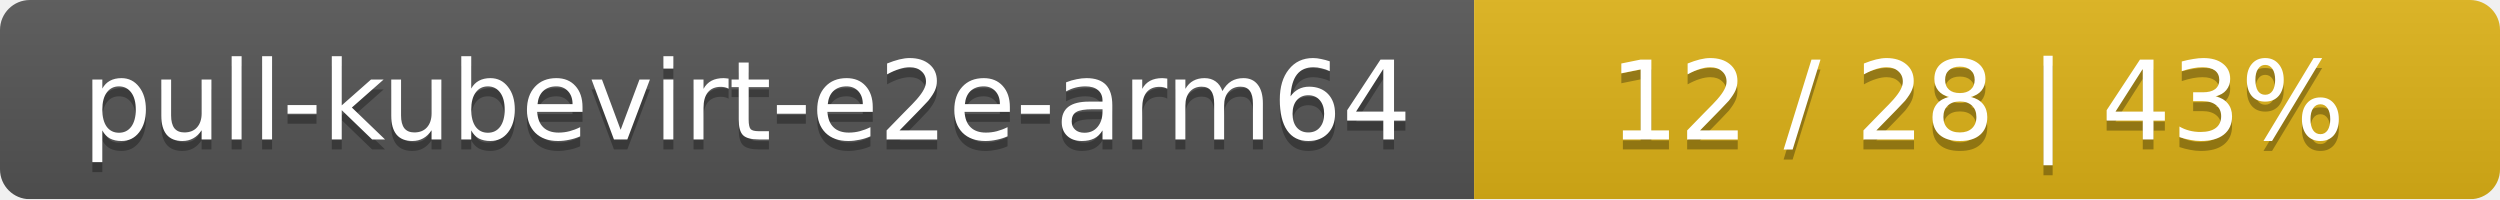
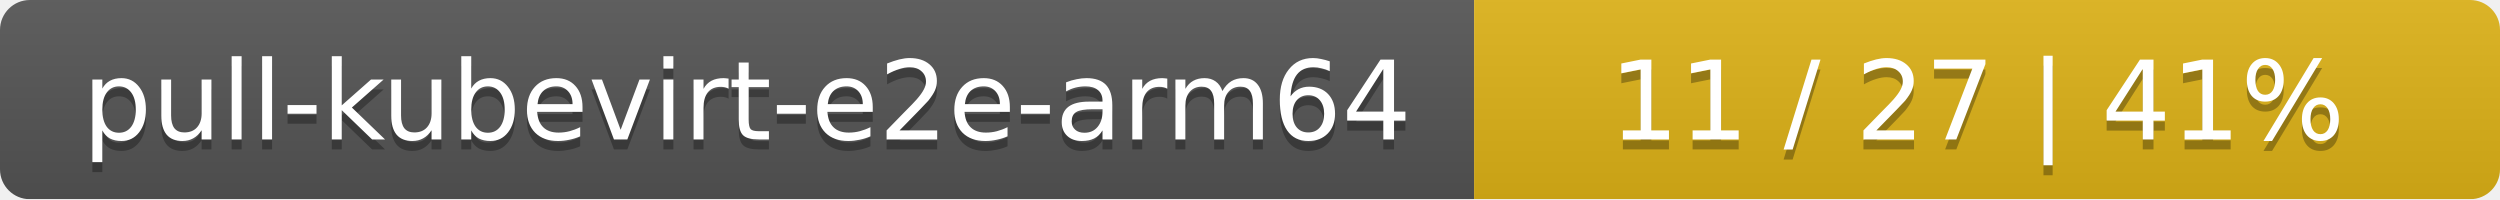
<svg xmlns="http://www.w3.org/2000/svg" width="251" height="20">
  <linearGradient id="smooth" x2="0" y2="100%">
    <stop offset="0" stop-color="#bbb" stop-opacity=".1" />
    <stop offset="1" stop-opacity=".1" />
  </linearGradient>
  <mask id="round">
    <rect width="251" height="20" rx="3" fill="#fff" />
  </mask>
  <g mask="url(#round)">
    <rect width="148" height="20" fill="#555" />
    <rect x="148" width="103" height="20" fill="#dfb317" />
    <rect width="251" height="20" fill="url(#smooth)" />
  </g>
  <g fill="#fff" text-anchor="middle" font-family="DejaVu Sans,Verdana,Geneva,sans-serif" font-size="11">
    <text x="75" y="15" fill="#010101" fill-opacity=".3">pull-kubevirt-e2e-arm64</text>
    <text x="75" y="14">pull-kubevirt-e2e-arm64</text>
-     <text x="198.5" y="15" fill="#010101" fill-opacity=".3">12 / 28    |    43%</text>
-     <text x="198.5" y="14">12 / 28    |    43%</text>
+     <text x="198.5" y="15" fill="#010101" fill-opacity=".3">11 / 27    |    41%</text>
+     <text x="198.5" y="14">11 / 27    |    41%</text>
  </g>
</svg>
